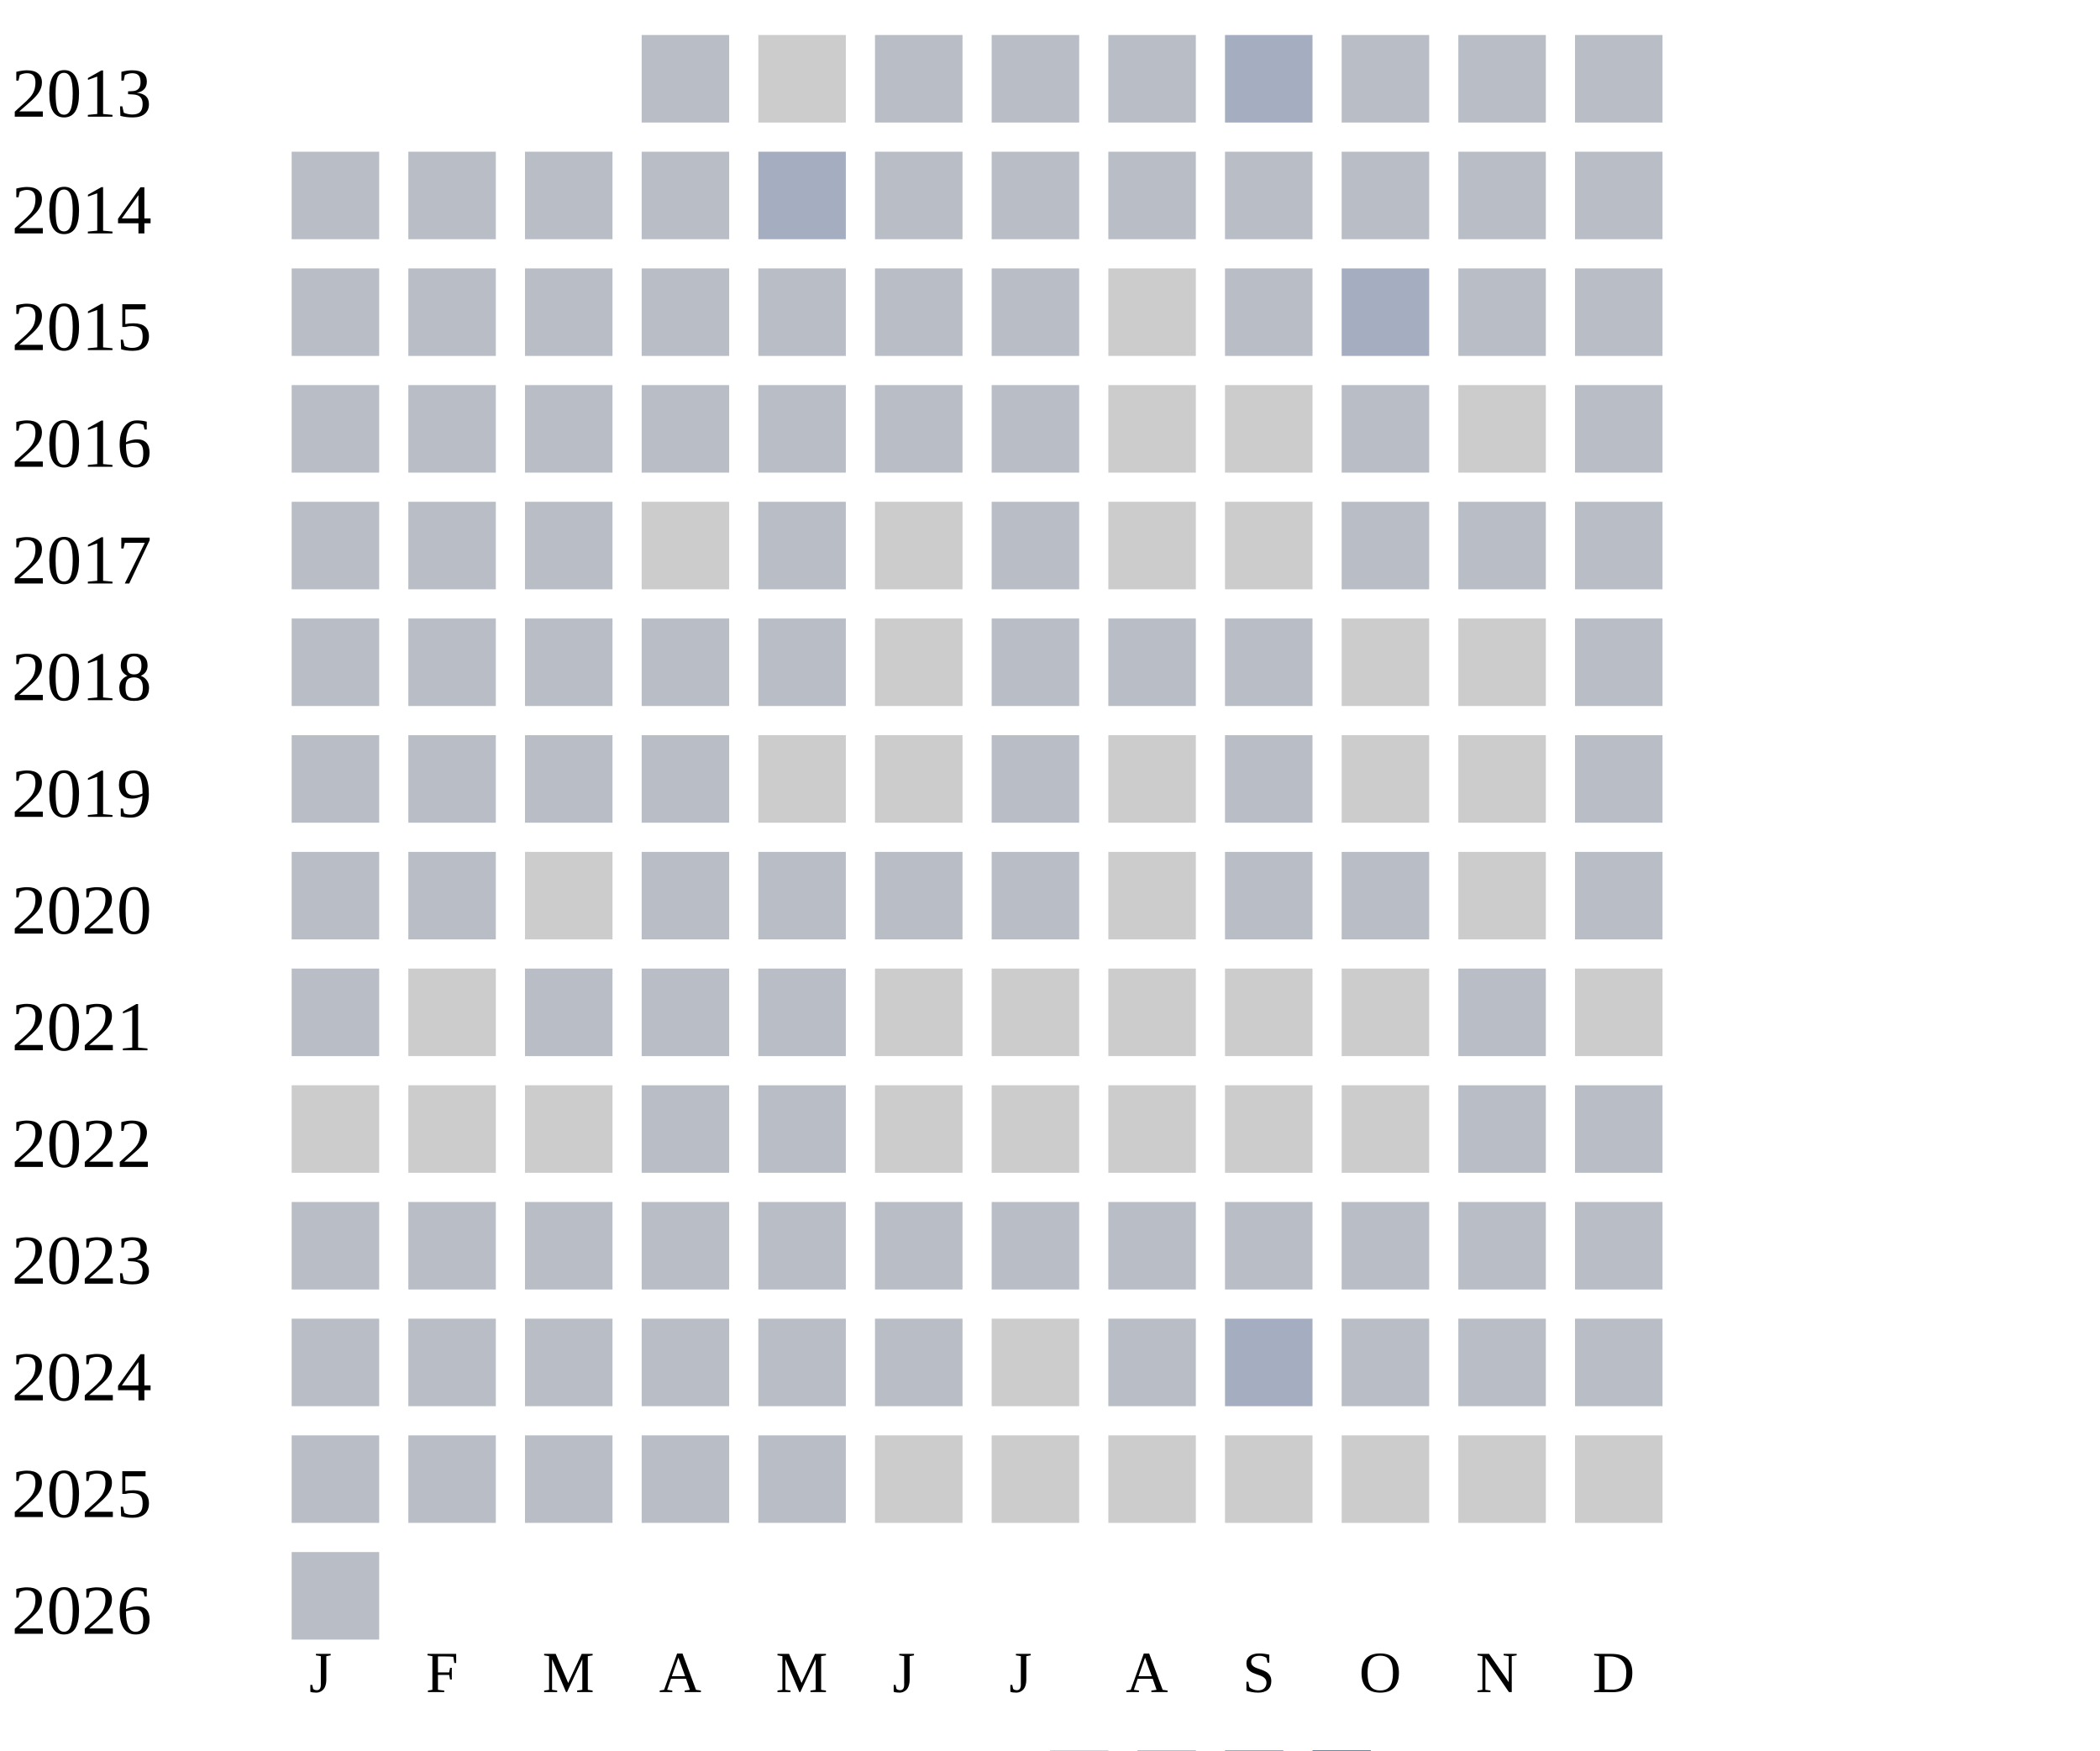
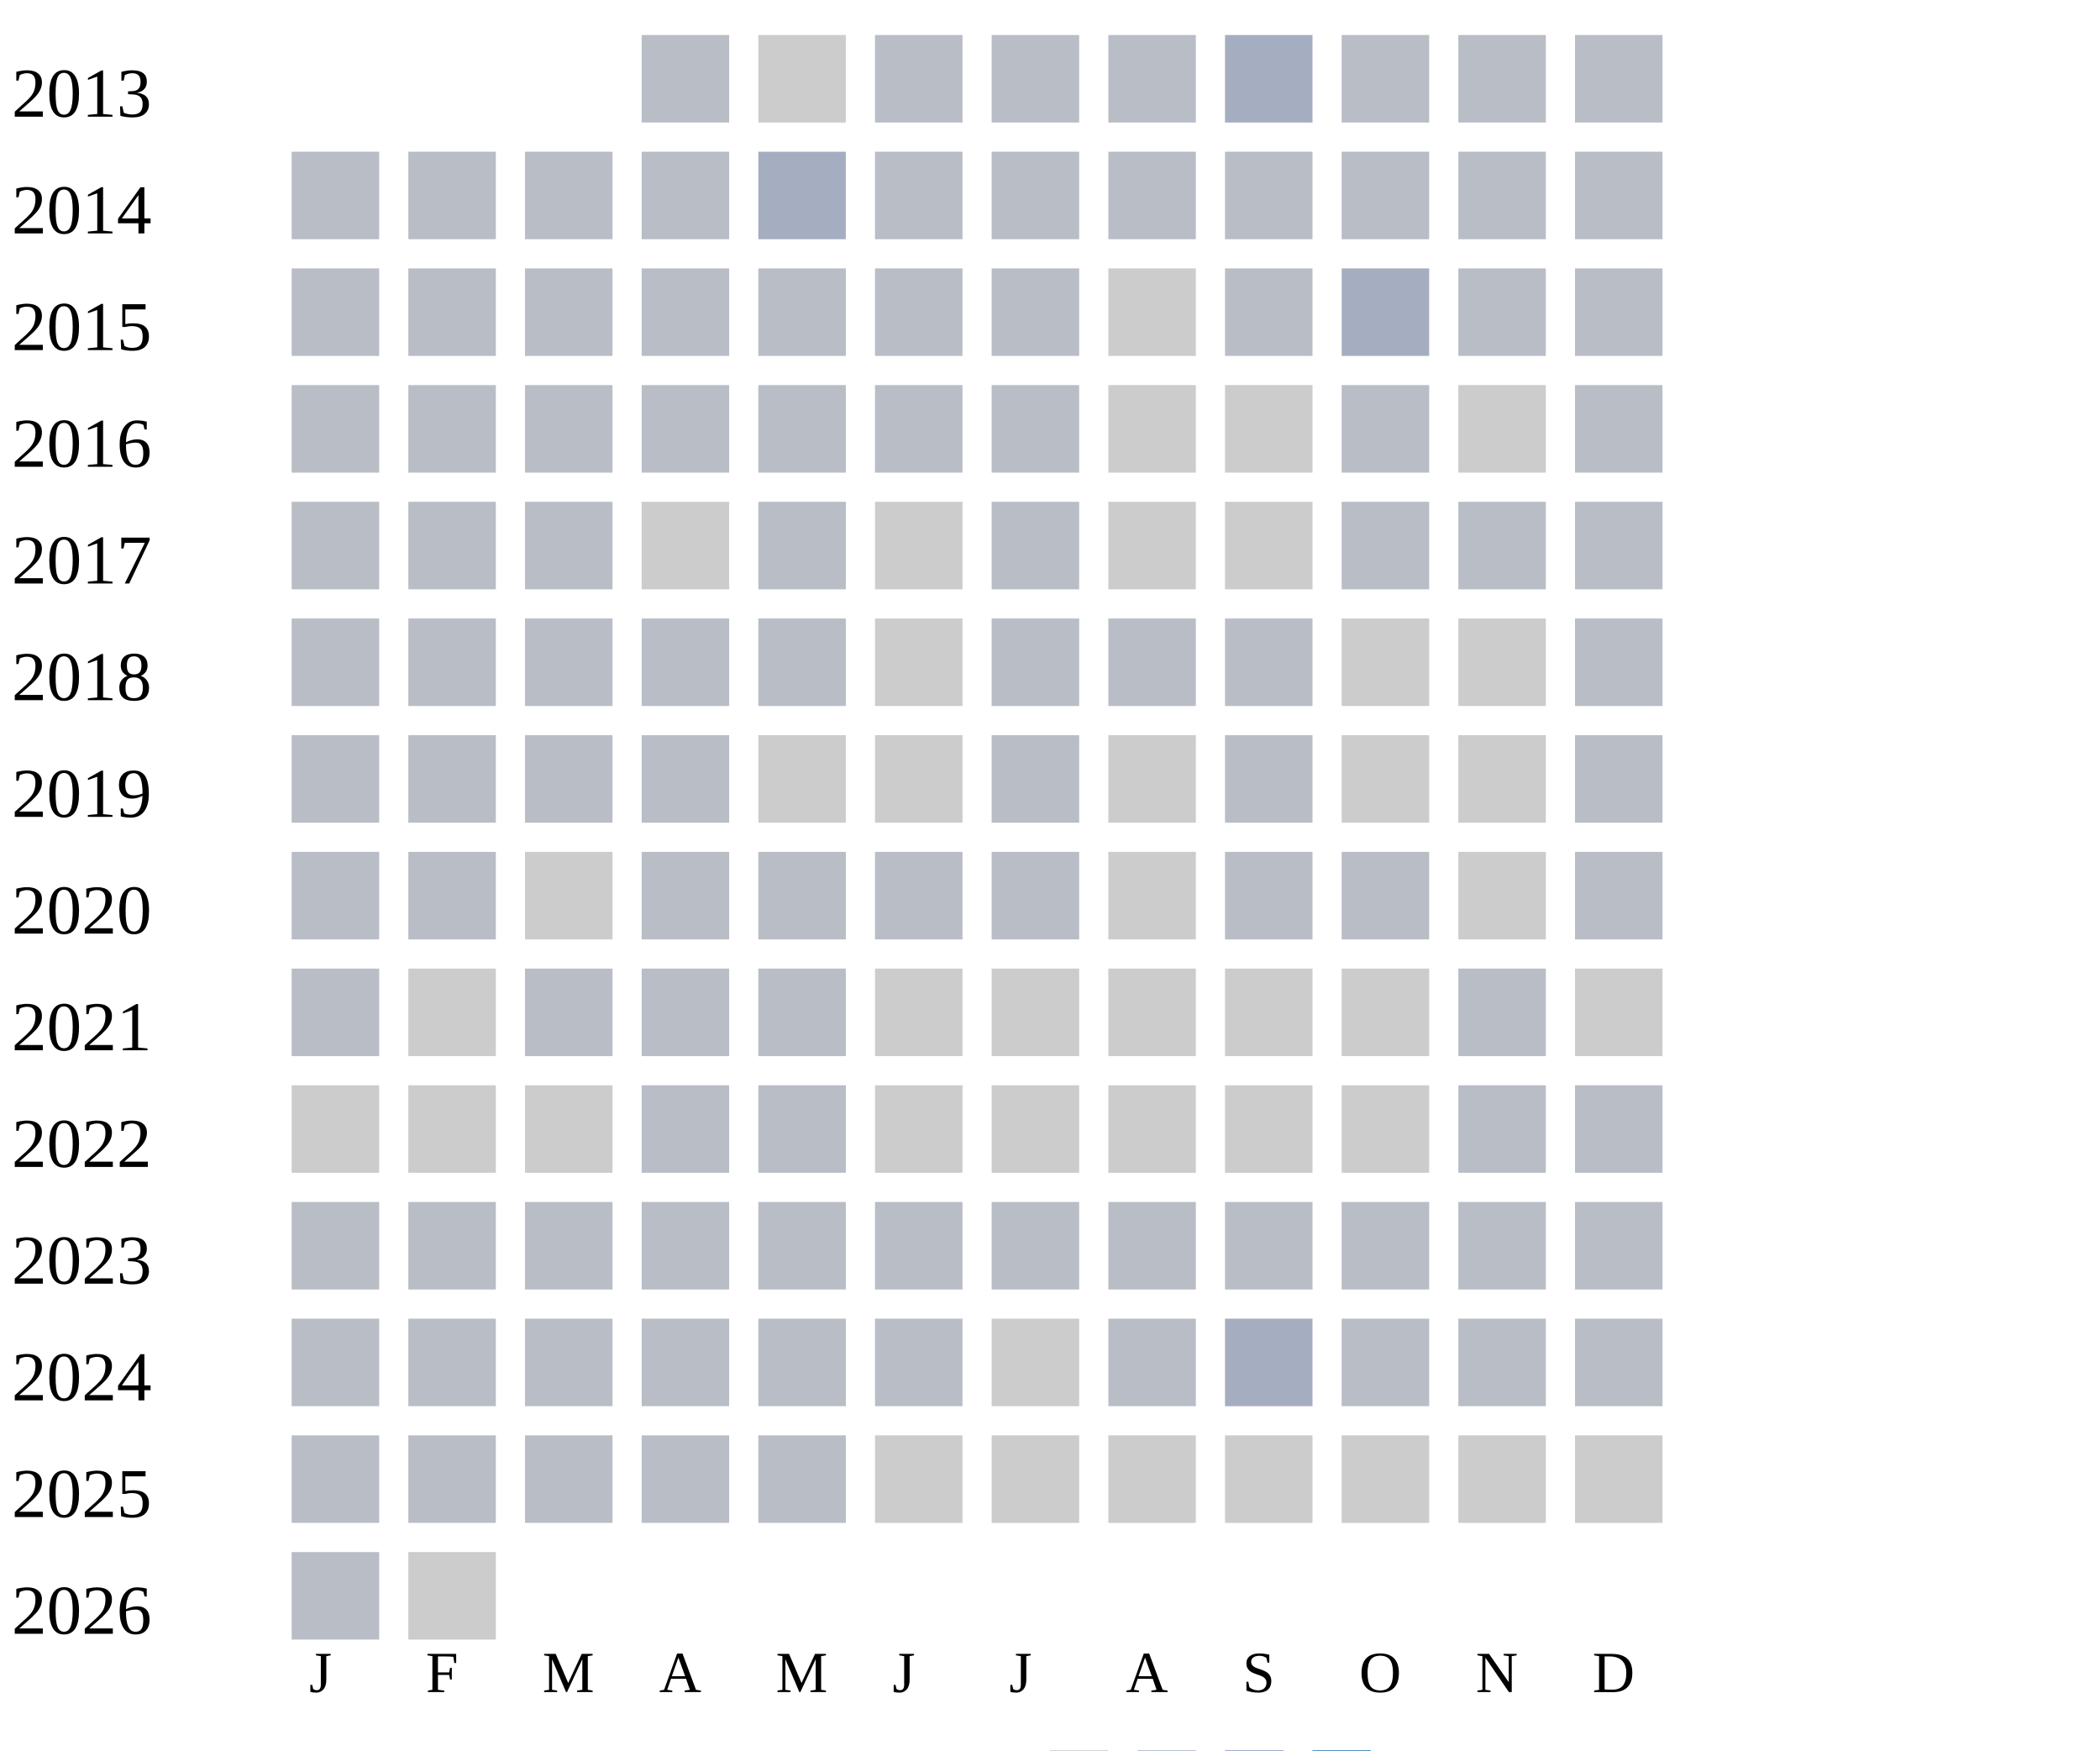
<svg xmlns="http://www.w3.org/2000/svg" width="360" height="300">
  <g transform="translate(0 0)">
    <text x="2" y="20">2013</text>
    <rect x="110" y="6" width="15" height="15" fill="#b9bdc6" />
    <rect x="130" y="6" width="15" height="15" fill="#cccccc" />
    <rect x="150" y="6" width="15" height="15" fill="#b9bdc6" />
    <rect x="170" y="6" width="15" height="15" fill="#b9bdc6" />
    <rect x="190" y="6" width="15" height="15" fill="#b9bdc6" />
    <rect x="210" y="6" width="15" height="15" fill="#a5aec0" />
    <rect x="230" y="6" width="15" height="15" fill="#b9bdc6" />
    <rect x="250" y="6" width="15" height="15" fill="#b9bdc6" />
    <rect x="270" y="6" width="15" height="15" fill="#b9bdc6" />
  </g>
  <g transform="translate(0 20)">
    <text x="2" y="20">2014</text>
    <rect x="50" y="6" width="15" height="15" fill="#b9bdc6" />
    <rect x="70" y="6" width="15" height="15" fill="#b9bdc6" />
    <rect x="90" y="6" width="15" height="15" fill="#b9bdc6" />
    <rect x="110" y="6" width="15" height="15" fill="#b9bdc6" />
    <rect x="130" y="6" width="15" height="15" fill="#a5aec0" />
    <rect x="150" y="6" width="15" height="15" fill="#b9bdc6" />
    <rect x="170" y="6" width="15" height="15" fill="#b9bdc6" />
    <rect x="190" y="6" width="15" height="15" fill="#b9bdc6" />
    <rect x="210" y="6" width="15" height="15" fill="#b9bdc6" />
    <rect x="230" y="6" width="15" height="15" fill="#b9bdc6" />
    <rect x="250" y="6" width="15" height="15" fill="#b9bdc6" />
    <rect x="270" y="6" width="15" height="15" fill="#b9bdc6" />
  </g>
  <g transform="translate(0 40)">
    <text x="2" y="20">2015</text>
    <rect x="50" y="6" width="15" height="15" fill="#b9bdc6" />
    <rect x="70" y="6" width="15" height="15" fill="#b9bdc6" />
    <rect x="90" y="6" width="15" height="15" fill="#b9bdc6" />
    <rect x="110" y="6" width="15" height="15" fill="#b9bdc6" />
    <rect x="130" y="6" width="15" height="15" fill="#b9bdc6" />
    <rect x="150" y="6" width="15" height="15" fill="#b9bdc6" />
    <rect x="170" y="6" width="15" height="15" fill="#b9bdc6" />
    <rect x="190" y="6" width="15" height="15" fill="#cccccc" />
    <rect x="210" y="6" width="15" height="15" fill="#b9bdc6" />
    <rect x="230" y="6" width="15" height="15" fill="#a5aec0" />
    <rect x="250" y="6" width="15" height="15" fill="#b9bdc6" />
    <rect x="270" y="6" width="15" height="15" fill="#b9bdc6" />
  </g>
  <g transform="translate(0 60)">
    <text x="2" y="20">2016</text>
    <rect x="50" y="6" width="15" height="15" fill="#b9bdc6" />
    <rect x="70" y="6" width="15" height="15" fill="#b9bdc6" />
    <rect x="90" y="6" width="15" height="15" fill="#b9bdc6" />
    <rect x="110" y="6" width="15" height="15" fill="#b9bdc6" />
    <rect x="130" y="6" width="15" height="15" fill="#b9bdc6" />
    <rect x="150" y="6" width="15" height="15" fill="#b9bdc6" />
    <rect x="170" y="6" width="15" height="15" fill="#b9bdc6" />
    <rect x="190" y="6" width="15" height="15" fill="#cccccc" />
    <rect x="210" y="6" width="15" height="15" fill="#cccccc" />
    <rect x="230" y="6" width="15" height="15" fill="#b9bdc6" />
    <rect x="250" y="6" width="15" height="15" fill="#cccccc" />
    <rect x="270" y="6" width="15" height="15" fill="#b9bdc6" />
  </g>
  <g transform="translate(0 80)">
    <text x="2" y="20">2017</text>
    <rect x="50" y="6" width="15" height="15" fill="#b9bdc6" />
    <rect x="70" y="6" width="15" height="15" fill="#b9bdc6" />
    <rect x="90" y="6" width="15" height="15" fill="#b9bdc6" />
    <rect x="110" y="6" width="15" height="15" fill="#cccccc" />
    <rect x="130" y="6" width="15" height="15" fill="#b9bdc6" />
    <rect x="150" y="6" width="15" height="15" fill="#cccccc" />
    <rect x="170" y="6" width="15" height="15" fill="#b9bdc6" />
    <rect x="190" y="6" width="15" height="15" fill="#cccccc" />
    <rect x="210" y="6" width="15" height="15" fill="#cccccc" />
    <rect x="230" y="6" width="15" height="15" fill="#b9bdc6" />
    <rect x="250" y="6" width="15" height="15" fill="#b9bdc6" />
    <rect x="270" y="6" width="15" height="15" fill="#b9bdc6" />
  </g>
  <g transform="translate(0 100)">
    <text x="2" y="20">2018</text>
    <rect x="50" y="6" width="15" height="15" fill="#b9bdc6" />
    <rect x="70" y="6" width="15" height="15" fill="#b9bdc6" />
    <rect x="90" y="6" width="15" height="15" fill="#b9bdc6" />
    <rect x="110" y="6" width="15" height="15" fill="#b9bdc6" />
    <rect x="130" y="6" width="15" height="15" fill="#b9bdc6" />
    <rect x="150" y="6" width="15" height="15" fill="#cccccc" />
    <rect x="170" y="6" width="15" height="15" fill="#b9bdc6" />
    <rect x="190" y="6" width="15" height="15" fill="#b9bdc6" />
    <rect x="210" y="6" width="15" height="15" fill="#b9bdc6" />
    <rect x="230" y="6" width="15" height="15" fill="#cccccc" />
    <rect x="250" y="6" width="15" height="15" fill="#cccccc" />
    <rect x="270" y="6" width="15" height="15" fill="#b9bdc6" />
  </g>
  <g transform="translate(0 120)">
    <text x="2" y="20">2019</text>
    <rect x="50" y="6" width="15" height="15" fill="#b9bdc6" />
    <rect x="70" y="6" width="15" height="15" fill="#b9bdc6" />
    <rect x="90" y="6" width="15" height="15" fill="#b9bdc6" />
    <rect x="110" y="6" width="15" height="15" fill="#b9bdc6" />
    <rect x="130" y="6" width="15" height="15" fill="#cccccc" />
    <rect x="150" y="6" width="15" height="15" fill="#cccccc" />
    <rect x="170" y="6" width="15" height="15" fill="#b9bdc6" />
    <rect x="190" y="6" width="15" height="15" fill="#cccccc" />
    <rect x="210" y="6" width="15" height="15" fill="#b9bdc6" />
    <rect x="230" y="6" width="15" height="15" fill="#cccccc" />
    <rect x="250" y="6" width="15" height="15" fill="#cccccc" />
    <rect x="270" y="6" width="15" height="15" fill="#b9bdc6" />
  </g>
  <g transform="translate(0 140)">
    <text x="2" y="20">2020</text>
    <rect x="50" y="6" width="15" height="15" fill="#b9bdc6" />
    <rect x="70" y="6" width="15" height="15" fill="#b9bdc6" />
    <rect x="90" y="6" width="15" height="15" fill="#cccccc" />
    <rect x="110" y="6" width="15" height="15" fill="#b9bdc6" />
    <rect x="130" y="6" width="15" height="15" fill="#b9bdc6" />
    <rect x="150" y="6" width="15" height="15" fill="#b9bdc6" />
    <rect x="170" y="6" width="15" height="15" fill="#b9bdc6" />
    <rect x="190" y="6" width="15" height="15" fill="#cccccc" />
    <rect x="210" y="6" width="15" height="15" fill="#b9bdc6" />
    <rect x="230" y="6" width="15" height="15" fill="#b9bdc6" />
    <rect x="250" y="6" width="15" height="15" fill="#cccccc" />
    <rect x="270" y="6" width="15" height="15" fill="#b9bdc6" />
  </g>
  <g transform="translate(0 160)">
    <text x="2" y="20">2021</text>
    <rect x="50" y="6" width="15" height="15" fill="#b9bdc6" />
    <rect x="70" y="6" width="15" height="15" fill="#cccccc" />
    <rect x="90" y="6" width="15" height="15" fill="#b9bdc6" />
    <rect x="110" y="6" width="15" height="15" fill="#b9bdc6" />
    <rect x="130" y="6" width="15" height="15" fill="#b9bdc6" />
    <rect x="150" y="6" width="15" height="15" fill="#cccccc" />
    <rect x="170" y="6" width="15" height="15" fill="#cccccc" />
    <rect x="190" y="6" width="15" height="15" fill="#cccccc" />
    <rect x="210" y="6" width="15" height="15" fill="#cccccc" />
    <rect x="230" y="6" width="15" height="15" fill="#cccccc" />
    <rect x="250" y="6" width="15" height="15" fill="#b9bdc6" />
    <rect x="270" y="6" width="15" height="15" fill="#cccccc" />
  </g>
  <g transform="translate(0 180)">
    <text x="2" y="20">2022</text>
    <rect x="50" y="6" width="15" height="15" fill="#cccccc" />
    <rect x="70" y="6" width="15" height="15" fill="#cccccc" />
    <rect x="90" y="6" width="15" height="15" fill="#cccccc" />
    <rect x="110" y="6" width="15" height="15" fill="#b9bdc6" />
    <rect x="130" y="6" width="15" height="15" fill="#b9bdc6" />
    <rect x="150" y="6" width="15" height="15" fill="#cccccc" />
    <rect x="170" y="6" width="15" height="15" fill="#cccccc" />
    <rect x="190" y="6" width="15" height="15" fill="#cccccc" />
    <rect x="210" y="6" width="15" height="15" fill="#cccccc" />
    <rect x="230" y="6" width="15" height="15" fill="#cccccc" />
    <rect x="250" y="6" width="15" height="15" fill="#b9bdc6" />
    <rect x="270" y="6" width="15" height="15" fill="#b9bdc6" />
  </g>
  <g transform="translate(0 200)">
    <text x="2" y="20">2023</text>
    <rect x="50" y="6" width="15" height="15" fill="#b9bdc6" />
    <rect x="70" y="6" width="15" height="15" fill="#b9bdc6" />
    <rect x="90" y="6" width="15" height="15" fill="#b9bdc6" />
    <rect x="110" y="6" width="15" height="15" fill="#b9bdc6" />
    <rect x="130" y="6" width="15" height="15" fill="#b9bdc6" />
    <rect x="150" y="6" width="15" height="15" fill="#b9bdc6" />
    <rect x="170" y="6" width="15" height="15" fill="#b9bdc6" />
    <rect x="190" y="6" width="15" height="15" fill="#b9bdc6" />
    <rect x="210" y="6" width="15" height="15" fill="#b9bdc6" />
    <rect x="230" y="6" width="15" height="15" fill="#b9bdc6" />
    <rect x="250" y="6" width="15" height="15" fill="#b9bdc6" />
    <rect x="270" y="6" width="15" height="15" fill="#b9bdc6" />
  </g>
  <g transform="translate(0 220)">
    <text x="2" y="20">2024</text>
    <rect x="50" y="6" width="15" height="15" fill="#b9bdc6" />
    <rect x="70" y="6" width="15" height="15" fill="#b9bdc6" />
    <rect x="90" y="6" width="15" height="15" fill="#b9bdc6" />
    <rect x="110" y="6" width="15" height="15" fill="#b9bdc6" />
    <rect x="130" y="6" width="15" height="15" fill="#b9bdc6" />
    <rect x="150" y="6" width="15" height="15" fill="#b9bdc6" />
    <rect x="170" y="6" width="15" height="15" fill="#cccccc" />
    <rect x="190" y="6" width="15" height="15" fill="#b9bdc6" />
    <rect x="210" y="6" width="15" height="15" fill="#a5aec0" />
    <rect x="230" y="6" width="15" height="15" fill="#b9bdc6" />
    <rect x="250" y="6" width="15" height="15" fill="#b9bdc6" />
    <rect x="270" y="6" width="15" height="15" fill="#b9bdc6" />
  </g>
  <g transform="translate(0 240)">
    <text x="2" y="20">2025</text>
    <rect x="50" y="6" width="15" height="15" fill="#b9bdc6" />
    <rect x="70" y="6" width="15" height="15" fill="#b9bdc6" />
    <rect x="90" y="6" width="15" height="15" fill="#b9bdc6" />
    <rect x="110" y="6" width="15" height="15" fill="#b9bdc6" />
    <rect x="130" y="6" width="15" height="15" fill="#b9bdc6" />
    <rect x="150" y="6" width="15" height="15" fill="#cccccc" />
    <rect x="170" y="6" width="15" height="15" fill="#cccccc" />
    <rect x="190" y="6" width="15" height="15" fill="#cccccc" />
    <rect x="210" y="6" width="15" height="15" fill="#cccccc" />
    <rect x="230" y="6" width="15" height="15" fill="#cccccc" />
    <rect x="250" y="6" width="15" height="15" fill="#cccccc" />
    <rect x="270" y="6" width="15" height="15" fill="#cccccc" />
  </g>
  <g transform="translate(0 260)">
    <text x="2" y="20">2026</text>
    <rect x="50" y="6" width="15" height="15" fill="#b9bdc6" />
+     <rect x="70" y="6" width="15" height="15" fill="#cccccc" />
  </g>
  <text style="font-size: 10px; text-align: center" x="53" y="290">J</text>
  <text style="font-size: 10px; text-align: center" x="73" y="290">F</text>
  <text style="font-size: 10px; text-align: center" x="93" y="290">M</text>
  <text style="font-size: 10px; text-align: center" x="113" y="290">A</text>
  <text style="font-size: 10px; text-align: center" x="133" y="290">M</text>
  <text style="font-size: 10px; text-align: center" x="153" y="290">J</text>
  <text style="font-size: 10px; text-align: center" x="173" y="290">J</text>
  <text style="font-size: 10px; text-align: center" x="193" y="290">A</text>
  <text style="font-size: 10px; text-align: center" x="213" y="290">S</text>
  <text style="font-size: 10px; text-align: center" x="233" y="290">O</text>
  <text style="font-size: 10px; text-align: center" x="253" y="290">N</text>
  <text style="font-size: 10px; text-align: center" x="273" y="290">D</text>
  <text style="font-size: 10px;" x="155" y="309">Less</text>
  <rect fill="#b9bdc6" width="10" height="10" x="180" y="300" />
  <rect fill="#919fba" width="10" height="10" x="195" y="300" />
  <rect fill="#6882ae" width="10" height="10" x="210" y="300" />
  <rect fill="#005a9c" width="10" height="10" x="225" y="300" />
  <text x="240" y="309" style="font-size: 10px;">More</text>
</svg>
